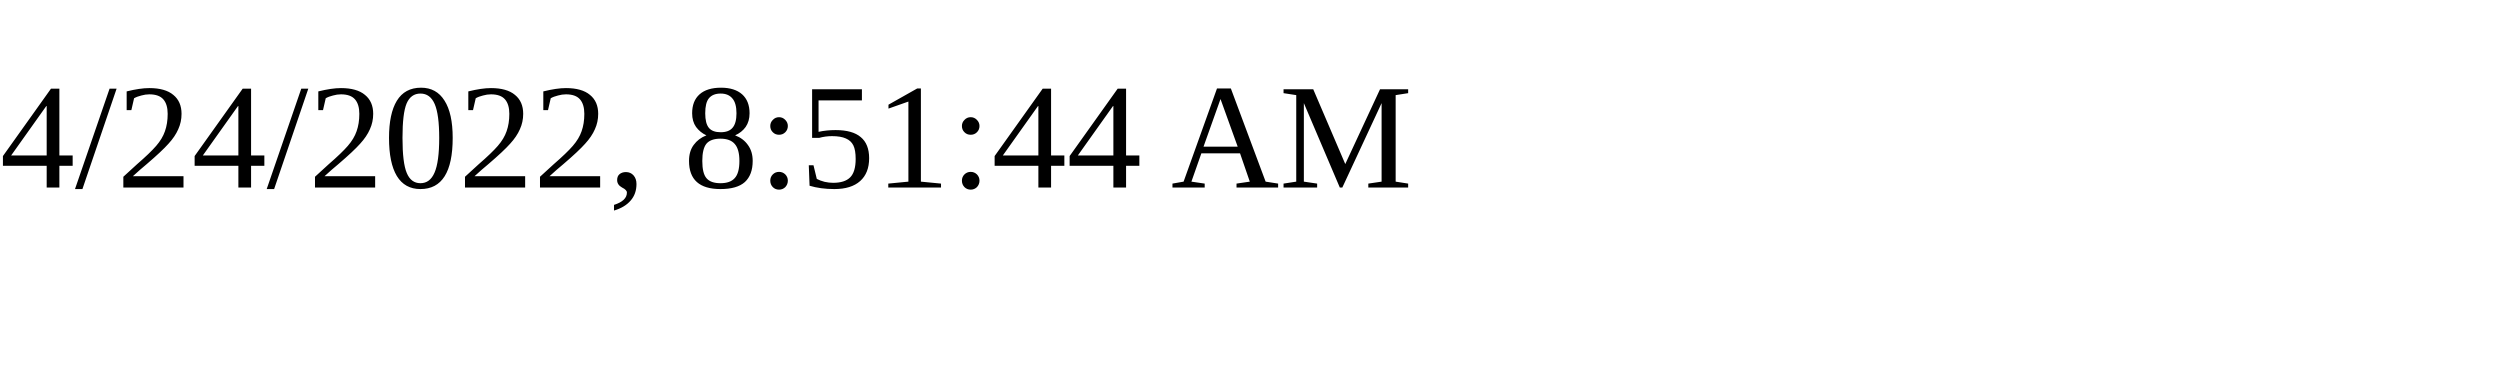
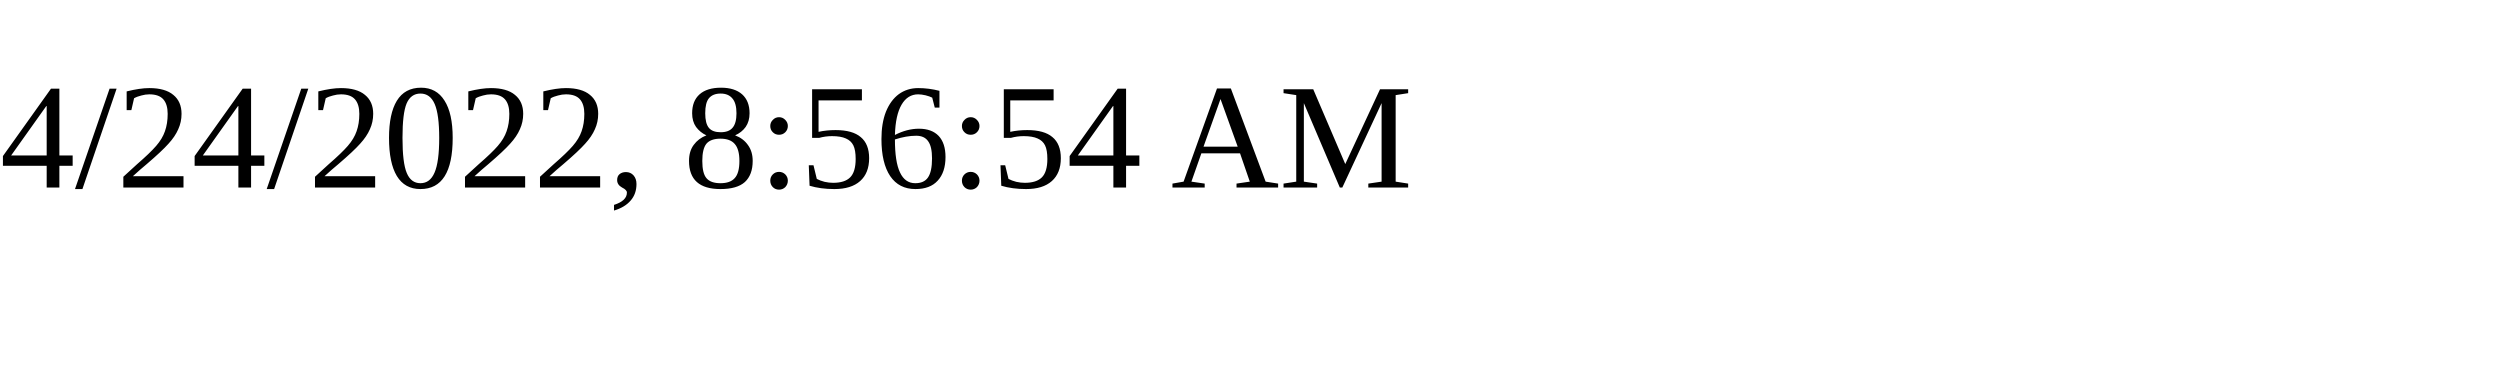
<svg xmlns="http://www.w3.org/2000/svg" height="30" width="200">
-   <text x="0" y="15">4/24/2022, 8:51:44 AM</text>
+   <text x="0" y="15">4/24/2022, 8:56:54 AM</text>
</svg>
